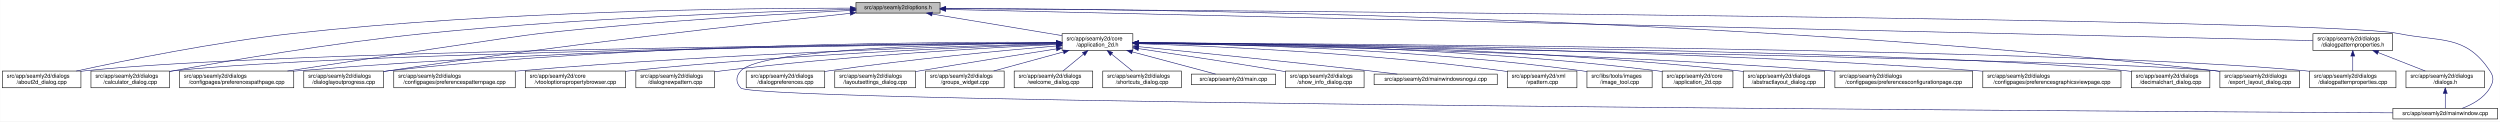
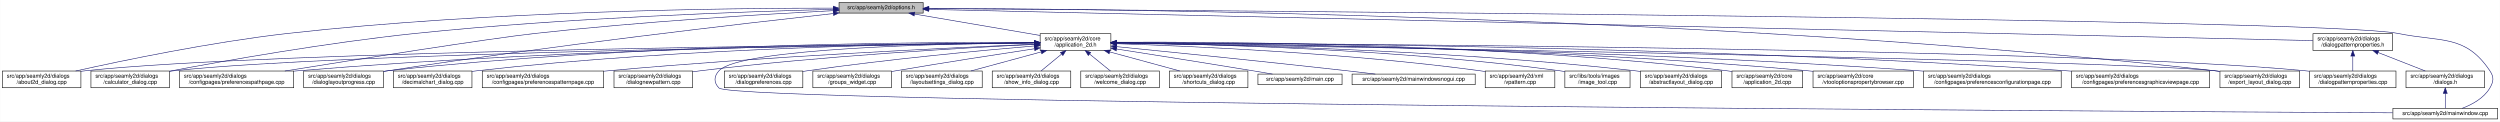
- <svg xmlns="http://www.w3.org/2000/svg" xmlns:xlink="http://www.w3.org/1999/xlink" width="4487pt" height="218pt" viewBox="0.00 0.00 4486.50 218.00">
+ <svg xmlns="http://www.w3.org/2000/svg" xmlns:xlink="http://www.w3.org/1999/xlink" width="4488pt" height="218pt" viewBox="0.00 0.00 4487.50 218.00">
  <g id="graph0" class="graph" transform="scale(1 1) rotate(0) translate(4 214)">
-     <polygon fill="white" stroke="transparent" points="-4,4 -4,-214 4482.5,-214 4482.5,4 -4,4" />
+     <polygon fill="white" stroke="transparent" points="-4,4 -4,-214 4483.5,-214 4483.5,4 -4,4" />
    <g id="node1" class="node">
      <g id="a_node1">
        <a xlink:title=" ">
-           <polygon fill="#bfbfbf" stroke="black" points="1532,-190.5 1532,-209.5 1683,-209.5 1683,-190.5 1532,-190.5" />
-           <text text-anchor="middle" x="1607.5" y="-197.5" font-family="Helvetica,sans-Serif" font-size="10.00">src/app/seamly2d/options.h</text>
+           <polygon fill="#bfbfbf" stroke="black" points="1502,-190.5 1502,-209.5 1653,-209.5 1653,-190.5 1502,-190.5" />
+           <text text-anchor="middle" x="1577.5" y="-197.5" font-family="Helvetica,sans-Serif" font-size="10.00">src/app/seamly2d/options.h</text>
        </a>
      </g>
    </g>
    <g id="node2" class="node">
      <g id="a_node2">
        <a xlink:href="../../d7/d61/application__2d_8h.html" target="_top" xlink:title=" ">
-           <polygon fill="white" stroke="black" points="1902,-123.5 1902,-153.5 2029,-153.5 2029,-123.5 1902,-123.5" />
-           <text text-anchor="start" x="1910" y="-141.5" font-family="Helvetica,sans-Serif" font-size="10.00">src/app/seamly2d/core</text>
-           <text text-anchor="middle" x="1965.5" y="-130.5" font-family="Helvetica,sans-Serif" font-size="10.00">/application_2d.h</text>
+           <polygon fill="white" stroke="black" points="1863,-123.5 1863,-153.5 1990,-153.5 1990,-123.5 1863,-123.5" />
+           <text text-anchor="start" x="1871" y="-141.5" font-family="Helvetica,sans-Serif" font-size="10.00">src/app/seamly2d/core</text>
+           <text text-anchor="middle" x="1926.5" y="-130.5" font-family="Helvetica,sans-Serif" font-size="10.00">/application_2d.h</text>
        </a>
      </g>
    </g>
    <g id="edge1" class="edge">
-       <path fill="none" stroke="midnightblue" d="M1668.9,-188.8C1733.92,-177.99 1836.08,-161.01 1901.92,-150.07" />
-       <polygon fill="midnightblue" stroke="midnightblue" points="1668.08,-185.38 1658.79,-190.48 1669.23,-192.29 1668.08,-185.38" />
-     </g>
-     <g id="node5" class="node">
-       <g id="a_node5">
+       <path fill="none" stroke="midnightblue" d="M1637.67,-188.74C1700.56,-178.02 1798.86,-161.26 1862.98,-150.33" />
+       <polygon fill="midnightblue" stroke="midnightblue" points="1636.77,-185.34 1627.5,-190.48 1637.95,-192.24 1636.77,-185.34" />
+     </g>
+     <g id="node3" class="node">
+       <g id="a_node3">
        <a xlink:href="../../d9/d7f/about2d__dialog_8cpp.html" target="_top" xlink:title=" ">
          <polygon fill="white" stroke="black" points="0,-56.5 0,-86.5 141,-86.5 141,-56.5 0,-56.5" />
          <text text-anchor="start" x="8" y="-74.5" font-family="Helvetica,sans-Serif" font-size="10.00">src/app/seamly2d/dialogs</text>
          <text text-anchor="middle" x="70.5" y="-63.5" font-family="Helvetica,sans-Serif" font-size="10.00">/about2d_dialog.cpp</text>
        </a>
      </g>
    </g>
    <g id="edge27" class="edge">
-       <path fill="none" stroke="midnightblue" d="M1521.79,-199.4C1338.06,-199.4 892.87,-194.75 522.5,-154 382.01,-138.54 219.38,-105.42 132.62,-86.5" />
-       <polygon fill="midnightblue" stroke="midnightblue" points="1521.93,-202.9 1531.93,-199.4 1521.92,-195.9 1521.93,-202.9" />
-     </g>
-     <g id="node8" class="node">
-       <g id="a_node8">
+       <path fill="none" stroke="midnightblue" d="M1491.67,-199.44C1310.27,-199.48 874.82,-194.85 512.5,-154 375.26,-138.52 216.5,-105.49 131.59,-86.57" />
+       <polygon fill="midnightblue" stroke="midnightblue" points="1491.68,-202.94 1501.68,-199.43 1491.68,-195.94 1491.68,-202.94" />
+     </g>
+     <g id="node5" class="node">
+       <g id="a_node5">
        <a xlink:href="../../d7/dfa/calculator__dialog_8cpp.html" target="_top" xlink:title=" ">
          <polygon fill="white" stroke="black" points="159,-56.5 159,-86.5 300,-86.5 300,-56.5 159,-56.5" />
          <text text-anchor="start" x="167" y="-74.5" font-family="Helvetica,sans-Serif" font-size="10.00">src/app/seamly2d/dialogs</text>
          <text text-anchor="middle" x="229.5" y="-63.5" font-family="Helvetica,sans-Serif" font-size="10.00">/calculator_dialog.cpp</text>
        </a>
      </g>
    </g>
    <g id="edge28" class="edge">
-       <path fill="none" stroke="midnightblue" d="M1521.59,-197.12C1368.22,-193.17 1037.33,-181.95 759.5,-154 594.16,-137.37 401.72,-104.31 300.35,-85.81" />
-       <polygon fill="midnightblue" stroke="midnightblue" points="1521.79,-200.63 1531.88,-197.38 1521.97,-193.63 1521.79,-200.63" />
+       <path fill="none" stroke="midnightblue" d="M1491.61,-197.2C1339.88,-193.39 1014.6,-182.41 741.5,-154 583.04,-137.52 398.94,-104.87 300.41,-86.28" />
+       <polygon fill="midnightblue" stroke="midnightblue" points="1491.71,-200.7 1501.79,-197.45 1491.88,-193.71 1491.71,-200.7" />
    </g>
    <g id="node9" class="node">
      <g id="a_node9">
        <a xlink:href="../../dc/d20/preferencespathpage_8cpp.html" target="_top" xlink:title=" ">
          <polygon fill="white" stroke="black" points="318,-56.5 318,-86.5 523,-86.5 523,-56.5 318,-56.5" />
          <text text-anchor="start" x="326" y="-74.5" font-family="Helvetica,sans-Serif" font-size="10.00">src/app/seamly2d/dialogs</text>
          <text text-anchor="middle" x="420.5" y="-63.5" font-family="Helvetica,sans-Serif" font-size="10.00">/configpages/preferencespathpage.cpp</text>
        </a>
      </g>
    </g>
    <g id="edge29" class="edge">
-       <path fill="none" stroke="midnightblue" d="M1521.59,-195.12C1398.25,-189.07 1164,-175.77 965.5,-154 921.4,-149.16 655.05,-108.54 511.7,-86.54" />
-       <polygon fill="midnightblue" stroke="midnightblue" points="1521.56,-198.63 1531.72,-195.62 1521.9,-191.64 1521.56,-198.63" />
-     </g>
-     <g id="node12" class="node">
-       <g id="a_node12">
+       <path fill="none" stroke="midnightblue" d="M1491.58,-194.91C1371.55,-188.71 1146.99,-175.35 956.5,-154 871.26,-144.45 635.73,-107.19 507.1,-86.52" />
+       <polygon fill="midnightblue" stroke="midnightblue" points="1491.64,-198.42 1501.81,-195.44 1492,-191.43 1491.64,-198.42" />
+     </g>
+     <g id="node13" class="node">
+       <g id="a_node13">
        <a xlink:href="../../d6/d89/dialoglayoutprogress_8cpp.html" target="_top" xlink:title=" ">
          <polygon fill="white" stroke="black" points="541,-56.5 541,-86.5 684,-86.5 684,-56.5 541,-56.5" />
          <text text-anchor="start" x="549" y="-74.5" font-family="Helvetica,sans-Serif" font-size="10.00">src/app/seamly2d/dialogs</text>
          <text text-anchor="middle" x="612.5" y="-63.5" font-family="Helvetica,sans-Serif" font-size="10.00">/dialoglayoutprogress.cpp</text>
        </a>
      </g>
    </g>
    <g id="edge30" class="edge">
-       <path fill="none" stroke="midnightblue" d="M1521.37,-190.05C1359.05,-172.83 996.88,-132.71 693.5,-87 690.39,-86.53 687.22,-86.04 684.02,-85.52" />
-       <polygon fill="midnightblue" stroke="midnightblue" points="1521.46,-193.58 1531.77,-191.15 1522.2,-186.62 1521.46,-193.58" />
+       <path fill="none" stroke="midnightblue" d="M1491.69,-189.68C1333.36,-172.15 984.76,-131.95 692.5,-87 689.85,-86.59 687.15,-86.17 684.43,-85.72" />
+       <polygon fill="midnightblue" stroke="midnightblue" points="1491.51,-193.18 1501.84,-190.8 1492.28,-186.23 1491.51,-193.18" />
    </g>
    <g id="node17" class="node">
      <g id="a_node17">
        <a xlink:href="../../dd/d54/export__layout__dialog_8cpp.html" target="_top" xlink:title=" ">
-           <polygon fill="white" stroke="black" points="3980,-56.5 3980,-86.5 4123,-86.5 4123,-56.5 3980,-56.5" />
-           <text text-anchor="start" x="3988" y="-74.5" font-family="Helvetica,sans-Serif" font-size="10.00">src/app/seamly2d/dialogs</text>
-           <text text-anchor="middle" x="4051.5" y="-63.5" font-family="Helvetica,sans-Serif" font-size="10.00">/export_layout_dialog.cpp</text>
+           <polygon fill="white" stroke="black" points="3981,-56.5 3981,-86.5 4124,-86.5 4124,-56.5 3981,-56.5" />
+           <text text-anchor="start" x="3989" y="-74.5" font-family="Helvetica,sans-Serif" font-size="10.00">src/app/seamly2d/dialogs</text>
+           <text text-anchor="middle" x="4052.5" y="-63.5" font-family="Helvetica,sans-Serif" font-size="10.00">/export_layout_dialog.cpp</text>
        </a>
      </g>
    </g>
    <g id="edge35" class="edge">
-       <path fill="none" stroke="midnightblue" d="M1693.29,-199.01C2002.03,-198.2 3085.22,-187.87 3971.5,-87 3974.16,-86.7 3976.87,-86.36 3979.61,-85.99" />
-       <polygon fill="midnightblue" stroke="midnightblue" points="1693.06,-195.52 1683.07,-199.04 1693.07,-202.52 1693.06,-195.52" />
+       <path fill="none" stroke="midnightblue" d="M1663.3,-199.02C1974.51,-198.24 3072.84,-188.02 3971.5,-87 3974.48,-86.66 3977.52,-86.29 3980.58,-85.88" />
+       <polygon fill="midnightblue" stroke="midnightblue" points="1663,-195.52 1653,-199.04 1663.01,-202.52 1663,-195.52" />
    </g>
    <g id="node26" class="node">
      <g id="a_node26">
        <a xlink:href="../../d8/dd9/mainwindow_8cpp.html" target="_top" xlink:title=" ">
-           <polygon fill="white" stroke="black" points="4290.5,-0.5 4290.5,-19.5 4478.5,-19.5 4478.5,-0.5 4290.5,-0.5" />
-           <text text-anchor="middle" x="4384.5" y="-7.5" font-family="Helvetica,sans-Serif" font-size="10.00">src/app/seamly2d/mainwindow.cpp</text>
+           <polygon fill="white" stroke="black" points="4291.5,-0.5 4291.5,-19.5 4479.5,-19.5 4479.5,-0.5 4291.5,-0.5" />
+           <text text-anchor="middle" x="4385.5" y="-7.5" font-family="Helvetica,sans-Serif" font-size="10.00">src/app/seamly2d/mainwindow.cpp</text>
        </a>
      </g>
    </g>
    <g id="edge36" class="edge">
-       <path fill="none" stroke="midnightblue" d="M1693.37,-198.45C2138.63,-195.5 4169.07,-180.61 4299.5,-154 4377.05,-138.18 4420.3,-152.66 4464.5,-87 4472.19,-75.57 4471.46,-67.89 4464.5,-56 4453.8,-37.71 4432.63,-26.27 4414.75,-19.51" />
-       <polygon fill="midnightblue" stroke="midnightblue" points="1693.13,-194.95 1683.15,-198.52 1693.17,-201.95 1693.13,-194.95" />
+       <path fill="none" stroke="midnightblue" d="M1663.63,-198.47C2112.51,-195.58 4168.49,-180.91 4300.5,-154 4378.05,-138.19 4421.3,-152.66 4465.5,-87 4473.19,-75.57 4472.46,-67.89 4465.5,-56 4454.8,-37.71 4433.63,-26.27 4415.75,-19.51" />
+       <polygon fill="midnightblue" stroke="midnightblue" points="1663.3,-194.97 1653.32,-198.53 1663.35,-201.97 1663.3,-194.97" />
    </g>
    <g id="node28" class="node">
      <g id="a_node28">
        <a xlink:href="../../d5/d4e/dialogpatternproperties_8h.html" target="_top" xlink:title=" ">
-           <polygon fill="white" stroke="black" points="4147,-123.5 4147,-153.5 4290,-153.5 4290,-123.5 4147,-123.5" />
-           <text text-anchor="start" x="4155" y="-141.5" font-family="Helvetica,sans-Serif" font-size="10.00">src/app/seamly2d/dialogs</text>
-           <text text-anchor="middle" x="4218.5" y="-130.5" font-family="Helvetica,sans-Serif" font-size="10.00">/dialogpatternproperties.h</text>
+           <polygon fill="white" stroke="black" points="4148,-123.5 4148,-153.5 4291,-153.5 4291,-123.5 4148,-123.5" />
+           <text text-anchor="start" x="4156" y="-141.5" font-family="Helvetica,sans-Serif" font-size="10.00">src/app/seamly2d/dialogs</text>
+           <text text-anchor="middle" x="4219.5" y="-130.5" font-family="Helvetica,sans-Serif" font-size="10.00">/dialogpatternproperties.h</text>
        </a>
      </g>
    </g>
    <g id="edge31" class="edge">
-       <path fill="none" stroke="midnightblue" d="M1693.25,-197.05C2093.98,-187.91 3778.15,-149.53 4146.94,-141.13" />
-       <polygon fill="midnightblue" stroke="midnightblue" points="1693.09,-193.55 1683.18,-197.28 1693.25,-200.55 1693.09,-193.55" />
-     </g>
-     <g id="node3" class="node">
-       <g id="a_node3">
-         <a xlink:href="../../df/d3e/application__2d_8cpp.html" target="_top" xlink:title=" ">
-           <polygon fill="white" stroke="black" points="2979,-56.5 2979,-86.5 3106,-86.5 3106,-56.5 2979,-56.5" />
-           <text text-anchor="start" x="2987" y="-74.5" font-family="Helvetica,sans-Serif" font-size="10.00">src/app/seamly2d/core</text>
-           <text text-anchor="middle" x="3042.5" y="-63.5" font-family="Helvetica,sans-Serif" font-size="10.00">/application_2d.cpp</text>
-         </a>
-       </g>
+       <path fill="none" stroke="midnightblue" d="M1663.16,-197.07C2066.94,-187.98 3776.07,-149.49 4147.9,-141.11" />
+       <polygon fill="midnightblue" stroke="midnightblue" points="1662.93,-193.57 1653.02,-197.3 1663.09,-200.57 1662.93,-193.57" />
    </g>
    <g id="edge2" class="edge">
-       <path fill="none" stroke="midnightblue" d="M2039.34,-137.46C2205.92,-136.57 2623.41,-129.84 2969.5,-87 2972.58,-86.62 2975.72,-86.18 2978.89,-85.7" />
-       <polygon fill="midnightblue" stroke="midnightblue" points="2039.19,-133.96 2029.21,-137.51 2039.23,-140.96 2039.19,-133.96" />
+       <path fill="none" stroke="midnightblue" d="M1852.53,-136.91C1560.58,-134.34 487.72,-122.63 149.5,-87 146.73,-86.71 143.9,-86.37 141.06,-86" />
+       <polygon fill="midnightblue" stroke="midnightblue" points="1852.56,-140.41 1862.59,-137 1852.62,-133.41 1852.56,-140.41" />
    </g>
    <g id="node4" class="node">
      <g id="a_node4">
        <a xlink:href="../../dd/db4/abstractlayout__dialog_8cpp.html" target="_top" xlink:title=" ">
-           <polygon fill="white" stroke="black" points="3124.5,-56.5 3124.5,-86.5 3270.5,-86.5 3270.5,-56.5 3124.5,-56.5" />
-           <text text-anchor="start" x="3132.5" y="-74.5" font-family="Helvetica,sans-Serif" font-size="10.00">src/app/seamly2d/dialogs</text>
-           <text text-anchor="middle" x="3197.5" y="-63.5" font-family="Helvetica,sans-Serif" font-size="10.00">/abstractlayout_dialog.cpp</text>
+           <polygon fill="white" stroke="black" points="2940.5,-56.5 2940.5,-86.5 3086.5,-86.5 3086.5,-56.5 2940.5,-56.5" />
+           <text text-anchor="start" x="2948.5" y="-74.5" font-family="Helvetica,sans-Serif" font-size="10.00">src/app/seamly2d/dialogs</text>
+           <text text-anchor="middle" x="3013.5" y="-63.5" font-family="Helvetica,sans-Serif" font-size="10.00">/abstractlayout_dialog.cpp</text>
        </a>
      </g>
    </g>
    <g id="edge3" class="edge">
-       <path fill="none" stroke="midnightblue" d="M2039.28,-137.55C2222.05,-136.96 2710.26,-131.01 3114.5,-87 3117.7,-86.65 3120.96,-86.26 3124.25,-85.82" />
-       <polygon fill="midnightblue" stroke="midnightblue" points="2039.23,-134.05 2029.24,-137.58 2039.25,-141.05 2039.23,-134.05" />
+       <path fill="none" stroke="midnightblue" d="M2000.27,-136.88C2166.71,-134.81 2583.94,-125.84 2930.5,-87 2933.7,-86.64 2936.96,-86.24 2940.25,-85.8" />
+       <polygon fill="midnightblue" stroke="midnightblue" points="2000.11,-133.38 1990.15,-137 2000.19,-140.38 2000.11,-133.38" />
    </g>
    <g id="edge4" class="edge">
-       <path fill="none" stroke="midnightblue" d="M1891.41,-136.96C1595.24,-134.57 495.73,-123.37 149.5,-87 146.73,-86.71 143.9,-86.37 141.06,-86.01" />
-       <polygon fill="midnightblue" stroke="midnightblue" points="1891.58,-140.46 1901.6,-137.04 1891.63,-133.46 1891.58,-140.46" />
+       <path fill="none" stroke="midnightblue" d="M1852.41,-136.67C1577.21,-133.35 613.89,-119.61 308.5,-87 305.73,-86.7 302.9,-86.37 300.06,-85.99" />
+       <polygon fill="midnightblue" stroke="midnightblue" points="1852.64,-140.17 1862.69,-136.79 1852.73,-133.17 1852.64,-140.17" />
    </g>
    <g id="node6" class="node">
      <g id="a_node6">
-         <a xlink:href="../../d2/d2d/preferencesconfigurationpage_8cpp.html" target="_top" xlink:title=" ">
-           <polygon fill="white" stroke="black" points="3289,-56.5 3289,-86.5 3536,-86.5 3536,-56.5 3289,-56.5" />
-           <text text-anchor="start" x="3297" y="-74.5" font-family="Helvetica,sans-Serif" font-size="10.00">src/app/seamly2d/dialogs</text>
-           <text text-anchor="middle" x="3412.5" y="-63.5" font-family="Helvetica,sans-Serif" font-size="10.00">/configpages/preferencesconfigurationpage.cpp</text>
+         <a xlink:href="../../df/d3e/application__2d_8cpp.html" target="_top" xlink:title=" ">
+           <polygon fill="white" stroke="black" points="3105,-56.5 3105,-86.5 3232,-86.5 3232,-56.5 3105,-56.5" />
+           <text text-anchor="start" x="3113" y="-74.5" font-family="Helvetica,sans-Serif" font-size="10.00">src/app/seamly2d/core</text>
+           <text text-anchor="middle" x="3168.5" y="-63.5" font-family="Helvetica,sans-Serif" font-size="10.00">/application_2d.cpp</text>
        </a>
      </g>
    </g>
    <g id="edge5" class="edge">
-       <path fill="none" stroke="midnightblue" d="M2039.26,-136.48C2239.14,-133.32 2807.87,-121.73 3279.5,-87 3282.63,-86.77 3285.79,-86.52 3288.99,-86.26" />
-       <polygon fill="midnightblue" stroke="midnightblue" points="2039.12,-132.98 2029.17,-136.64 2039.23,-139.98 2039.12,-132.98" />
+       <path fill="none" stroke="midnightblue" d="M2000.29,-138.22C2185.34,-139.16 2683.77,-136.49 3095.5,-87 3098.58,-86.63 3101.72,-86.2 3104.89,-85.73" />
+       <polygon fill="midnightblue" stroke="midnightblue" points="2000.16,-134.71 1990.14,-138.16 2000.12,-141.71 2000.16,-134.71" />
    </g>
    <g id="node7" class="node">
      <g id="a_node7">
-         <a xlink:href="../../d9/d70/preferencesgraphicsviewpage_8cpp.html" target="_top" xlink:title=" ">
-           <polygon fill="white" stroke="black" points="3554.5,-56.5 3554.5,-86.5 3802.5,-86.5 3802.5,-56.5 3554.5,-56.5" />
-           <text text-anchor="start" x="3562.5" y="-74.5" font-family="Helvetica,sans-Serif" font-size="10.00">src/app/seamly2d/dialogs</text>
-           <text text-anchor="middle" x="3678.5" y="-63.5" font-family="Helvetica,sans-Serif" font-size="10.00">/configpages/preferencesgraphicsviewpage.cpp</text>
+         <a xlink:href="../../d2/d00/vtooloptionspropertybrowser_8cpp.html" target="_top" xlink:title=" ">
+           <polygon fill="white" stroke="black" points="3250.5,-56.5 3250.5,-86.5 3430.5,-86.5 3430.5,-56.5 3250.5,-56.5" />
+           <text text-anchor="start" x="3258.5" y="-74.5" font-family="Helvetica,sans-Serif" font-size="10.00">src/app/seamly2d/core</text>
+           <text text-anchor="middle" x="3340.5" y="-63.5" font-family="Helvetica,sans-Serif" font-size="10.00">/vtooloptionspropertybrowser.cpp</text>
        </a>
      </g>
    </g>
    <g id="edge6" class="edge">
-       <path fill="none" stroke="midnightblue" d="M2039.2,-137.13C2264.75,-135.56 2965.5,-127.53 3544.5,-87 3547.77,-86.77 3551.08,-86.52 3554.42,-86.26" />
-       <polygon fill="midnightblue" stroke="midnightblue" points="2039.11,-133.63 2029.14,-137.19 2039.16,-140.63 2039.11,-133.63" />
+       <path fill="none" stroke="midnightblue" d="M2000.34,-137.39C2200.41,-136.5 2769.56,-130.07 3240.5,-87 3243.73,-86.7 3247.02,-86.38 3250.34,-86.02" />
+       <polygon fill="midnightblue" stroke="midnightblue" points="2000.22,-133.89 1990.24,-137.43 2000.25,-140.89 2000.22,-133.89" />
+     </g>
+     <g id="node8" class="node">
+       <g id="a_node8">
+         <a xlink:href="../../d2/d2d/preferencesconfigurationpage_8cpp.html" target="_top" xlink:title=" ">
+           <polygon fill="white" stroke="black" points="3449,-56.5 3449,-86.5 3696,-86.5 3696,-56.5 3449,-56.5" />
+           <text text-anchor="start" x="3457" y="-74.5" font-family="Helvetica,sans-Serif" font-size="10.00">src/app/seamly2d/dialogs</text>
+           <text text-anchor="middle" x="3572.5" y="-63.5" font-family="Helvetica,sans-Serif" font-size="10.00">/configpages/preferencesconfigurationpage.cpp</text>
+         </a>
+       </g>
    </g>
    <g id="edge7" class="edge">
-       <path fill="none" stroke="midnightblue" d="M1891.94,-136.74C1613.23,-133.62 622.12,-120.37 308.5,-87 305.73,-86.7 302.9,-86.37 300.06,-86" />
-       <polygon fill="midnightblue" stroke="midnightblue" points="1891.91,-140.24 1901.94,-136.85 1891.98,-133.24 1891.91,-140.24" />
+       <path fill="none" stroke="midnightblue" d="M2000.11,-137C2219.38,-135.1 2887.25,-126.26 3439.5,-87 3442.63,-86.78 3445.8,-86.54 3448.99,-86.28" />
+       <polygon fill="midnightblue" stroke="midnightblue" points="1999.98,-133.5 1990.01,-137.09 2000.04,-140.5 1999.98,-133.5" />
    </g>
    <g id="edge8" class="edge">
-       <path fill="none" stroke="midnightblue" d="M1891.69,-137.36C1679.75,-136.44 1051.17,-130 531.5,-87 528.79,-86.78 526.04,-86.53 523.27,-86.27" />
-       <polygon fill="midnightblue" stroke="midnightblue" points="1891.75,-140.86 1901.77,-137.4 1891.78,-133.86 1891.75,-140.86" />
+       <path fill="none" stroke="midnightblue" d="M1852.56,-137.26C1644.32,-136.06 1035.3,-128.93 531.5,-87 528.79,-86.77 526.04,-86.53 523.27,-86.27" />
+       <polygon fill="midnightblue" stroke="midnightblue" points="1852.74,-140.76 1862.76,-137.32 1852.78,-133.76 1852.74,-140.76" />
    </g>
    <g id="node10" class="node">
      <g id="a_node10">
-         <a xlink:href="../../dd/dc2/decimalchart__dialog_8cpp.html" target="_top" xlink:title=" ">
-           <polygon fill="white" stroke="black" points="3821,-56.5 3821,-86.5 3962,-86.5 3962,-56.5 3821,-56.5" />
-           <text text-anchor="start" x="3829" y="-74.5" font-family="Helvetica,sans-Serif" font-size="10.00">src/app/seamly2d/dialogs</text>
-           <text text-anchor="middle" x="3891.5" y="-63.5" font-family="Helvetica,sans-Serif" font-size="10.00">/decimalchart_dialog.cpp</text>
+         <a xlink:href="../../d9/d70/preferencesgraphicsviewpage_8cpp.html" target="_top" xlink:title=" ">
+           <polygon fill="white" stroke="black" points="3714.5,-56.5 3714.5,-86.5 3962.5,-86.5 3962.5,-56.5 3714.5,-56.5" />
+           <text text-anchor="start" x="3722.5" y="-74.5" font-family="Helvetica,sans-Serif" font-size="10.00">src/app/seamly2d/dialogs</text>
+           <text text-anchor="middle" x="3838.5" y="-63.5" font-family="Helvetica,sans-Serif" font-size="10.00">/configpages/preferencesgraphicsviewpage.cpp</text>
        </a>
      </g>
    </g>
    <g id="edge9" class="edge">
-       <path fill="none" stroke="midnightblue" d="M2039.3,-136.98C2338.11,-134.64 3458.92,-123.56 3811.5,-87 3814.59,-86.68 3817.74,-86.31 3820.91,-85.89" />
-       <polygon fill="midnightblue" stroke="midnightblue" points="2038.99,-133.48 2029.02,-137.06 2039.05,-140.48 2038.99,-133.48" />
+       <path fill="none" stroke="midnightblue" d="M2000.54,-137.5C2244.41,-137.05 3044.65,-132 3704.5,-87 3707.77,-86.78 3711.08,-86.54 3714.42,-86.28" />
+       <polygon fill="midnightblue" stroke="midnightblue" points="2000.37,-134 1990.37,-137.52 2000.38,-141 2000.37,-134" />
    </g>
    <g id="node11" class="node">
      <g id="a_node11">
+         <a xlink:href="../../dd/dc2/decimalchart__dialog_8cpp.html" target="_top" xlink:title=" ">
+           <polygon fill="white" stroke="black" points="702,-56.5 702,-86.5 843,-86.5 843,-56.5 702,-56.5" />
+           <text text-anchor="start" x="710" y="-74.5" font-family="Helvetica,sans-Serif" font-size="10.00">src/app/seamly2d/dialogs</text>
+           <text text-anchor="middle" x="772.5" y="-63.5" font-family="Helvetica,sans-Serif" font-size="10.00">/decimalchart_dialog.cpp</text>
+         </a>
+       </g>
+     </g>
+     <g id="edge10" class="edge">
+       <path fill="none" stroke="midnightblue" d="M1852.61,-137.39C1678.05,-136.38 1226.65,-129.51 852.5,-87 849.41,-86.65 846.27,-86.25 843.1,-85.82" />
+       <polygon fill="midnightblue" stroke="midnightblue" points="1852.69,-140.89 1862.71,-137.44 1852.73,-133.89 1852.69,-140.89" />
+     </g>
+     <g id="node12" class="node">
+       <g id="a_node12">
        <a xlink:href="../../dc/d63/preferencespatternpage_8cpp.html" target="_top" xlink:title=" ">
-           <polygon fill="white" stroke="black" points="702.5,-56.5 702.5,-86.5 920.5,-86.5 920.5,-56.5 702.5,-56.5" />
-           <text text-anchor="start" x="710.5" y="-74.5" font-family="Helvetica,sans-Serif" font-size="10.00">src/app/seamly2d/dialogs</text>
-           <text text-anchor="middle" x="811.5" y="-63.5" font-family="Helvetica,sans-Serif" font-size="10.00">/configpages/preferencespatternpage.cpp</text>
-         </a>
-       </g>
-     </g>
-     <g id="edge10" class="edge">
-       <path fill="none" stroke="midnightblue" d="M1891.64,-135.77C1721.62,-131.36 1289.5,-117.85 929.5,-87 926.62,-86.75 923.7,-86.49 920.76,-86.21" />
-       <polygon fill="midnightblue" stroke="midnightblue" points="1891.64,-139.27 1901.73,-136.02 1891.82,-132.27 1891.64,-139.27" />
+           <polygon fill="white" stroke="black" points="861.5,-56.5 861.5,-86.5 1079.5,-86.5 1079.5,-56.5 861.5,-56.5" />
+           <text text-anchor="start" x="869.5" y="-74.5" font-family="Helvetica,sans-Serif" font-size="10.00">src/app/seamly2d/dialogs</text>
+           <text text-anchor="middle" x="970.5" y="-63.5" font-family="Helvetica,sans-Serif" font-size="10.00">/configpages/preferencespatternpage.cpp</text>
+         </a>
+       </g>
    </g>
    <g id="edge11" class="edge">
-       <path fill="none" stroke="midnightblue" d="M1891.56,-138.11C1695.59,-138.95 1146.78,-136.33 693.5,-87 690.52,-86.68 687.48,-86.31 684.41,-85.9" />
-       <polygon fill="midnightblue" stroke="midnightblue" points="1891.76,-141.61 1901.74,-138.06 1891.73,-134.61 1891.76,-141.61" />
-     </g>
-     <g id="node13" class="node">
-       <g id="a_node13">
-         <a xlink:href="../../d2/d00/vtooloptionspropertybrowser_8cpp.html" target="_top" xlink:title=" ">
-           <polygon fill="white" stroke="black" points="938.5,-56.5 938.5,-86.5 1118.5,-86.5 1118.5,-56.5 938.5,-56.5" />
-           <text text-anchor="start" x="946.5" y="-74.5" font-family="Helvetica,sans-Serif" font-size="10.00">src/app/seamly2d/core</text>
-           <text text-anchor="middle" x="1028.5" y="-63.5" font-family="Helvetica,sans-Serif" font-size="10.00">/vtooloptionspropertybrowser.cpp</text>
-         </a>
-       </g>
+       <path fill="none" stroke="midnightblue" d="M1852.61,-134.59C1706.45,-128.49 1370.21,-112.77 1088.5,-87 1085.62,-86.74 1082.71,-86.46 1079.77,-86.17" />
+       <polygon fill="midnightblue" stroke="midnightblue" points="1852.66,-138.1 1862.8,-135.01 1852.95,-131.1 1852.66,-138.1" />
    </g>
    <g id="edge12" class="edge">
-       <path fill="none" stroke="midnightblue" d="M1891.55,-135.16C1745.3,-130.07 1408.9,-116.03 1127.5,-87 1124.56,-86.7 1121.58,-86.37 1118.57,-86.02" />
-       <polygon fill="midnightblue" stroke="midnightblue" points="1891.63,-138.67 1901.75,-135.51 1891.87,-131.67 1891.63,-138.67" />
+       <path fill="none" stroke="midnightblue" d="M1852.43,-138.03C1660.3,-138.64 1130.39,-135.41 692.5,-87 689.83,-86.71 687.12,-86.37 684.39,-86.01" />
+       <polygon fill="midnightblue" stroke="midnightblue" points="1852.7,-141.53 1862.69,-137.99 1852.68,-134.53 1852.7,-141.53" />
    </g>
    <g id="node14" class="node">
      <g id="a_node14">
        <a xlink:href="../../de/d87/dialognewpattern_8cpp.html" target="_top" xlink:title=" ">
-           <polygon fill="white" stroke="black" points="1137,-56.5 1137,-86.5 1278,-86.5 1278,-56.5 1137,-56.5" />
-           <text text-anchor="start" x="1145" y="-74.5" font-family="Helvetica,sans-Serif" font-size="10.00">src/app/seamly2d/dialogs</text>
-           <text text-anchor="middle" x="1207.5" y="-63.5" font-family="Helvetica,sans-Serif" font-size="10.00">/dialognewpattern.cpp</text>
+           <polygon fill="white" stroke="black" points="1098,-56.5 1098,-86.5 1239,-86.5 1239,-56.5 1098,-56.5" />
+           <text text-anchor="start" x="1106" y="-74.5" font-family="Helvetica,sans-Serif" font-size="10.00">src/app/seamly2d/dialogs</text>
+           <text text-anchor="middle" x="1168.5" y="-63.5" font-family="Helvetica,sans-Serif" font-size="10.00">/dialognewpattern.cpp</text>
        </a>
      </g>
    </g>
    <g id="edge13" class="edge">
-       <path fill="none" stroke="midnightblue" d="M1891.6,-134.23C1767.47,-128.23 1509.41,-113.58 1292.5,-87 1287.89,-86.44 1283.16,-85.8 1278.39,-85.11" />
-       <polygon fill="midnightblue" stroke="midnightblue" points="1891.59,-137.74 1901.74,-134.72 1891.92,-130.74 1891.59,-137.74" />
+       <path fill="none" stroke="midnightblue" d="M1852.6,-134.23C1728.47,-128.23 1470.41,-113.58 1253.5,-87 1248.89,-86.44 1244.16,-85.8 1239.39,-85.11" />
+       <polygon fill="midnightblue" stroke="midnightblue" points="1852.59,-137.74 1862.74,-134.72 1852.92,-130.74 1852.59,-137.74" />
    </g>
    <g id="node15" class="node">
      <g id="a_node15">
        <a xlink:href="../../d5/d18/dialogpatternproperties_8cpp.html" target="_top" xlink:title=" ">
-           <polygon fill="white" stroke="black" points="4141,-56.5 4141,-86.5 4296,-86.5 4296,-56.5 4141,-56.5" />
-           <text text-anchor="start" x="4149" y="-74.5" font-family="Helvetica,sans-Serif" font-size="10.00">src/app/seamly2d/dialogs</text>
-           <text text-anchor="middle" x="4218.5" y="-63.5" font-family="Helvetica,sans-Serif" font-size="10.00">/dialogpatternproperties.cpp</text>
+           <polygon fill="white" stroke="black" points="4142,-56.5 4142,-86.5 4297,-86.5 4297,-56.5 4142,-56.5" />
+           <text text-anchor="start" x="4150" y="-74.5" font-family="Helvetica,sans-Serif" font-size="10.00">src/app/seamly2d/dialogs</text>
+           <text text-anchor="middle" x="4219.5" y="-63.5" font-family="Helvetica,sans-Serif" font-size="10.00">/dialogpatternproperties.cpp</text>
        </a>
      </g>
    </g>
    <g id="edge14" class="edge">
-       <path fill="none" stroke="midnightblue" d="M2039.47,-137.2C2369.92,-135.67 3713.15,-127.03 4132.5,-87 4135.21,-86.74 4137.97,-86.45 4140.75,-86.12" />
-       <polygon fill="midnightblue" stroke="midnightblue" points="2039.05,-133.71 2029.07,-137.25 2039.08,-140.71 2039.05,-133.71" />
+       <path fill="none" stroke="midnightblue" d="M2000.23,-137.24C2334.01,-135.86 3705.73,-127.74 4133.5,-87 4136.21,-86.74 4138.97,-86.45 4141.75,-86.12" />
+       <polygon fill="midnightblue" stroke="midnightblue" points="2000.18,-133.74 1990.19,-137.28 2000.21,-140.74 2000.18,-133.74" />
    </g>
    <g id="node16" class="node">
      <g id="a_node16">
        <a xlink:href="../../d5/dc5/dialogpreferences_8cpp.html" target="_top" xlink:title=" ">
-           <polygon fill="white" stroke="black" points="1335,-56.5 1335,-86.5 1476,-86.5 1476,-56.5 1335,-56.5" />
-           <text text-anchor="start" x="1343" y="-74.5" font-family="Helvetica,sans-Serif" font-size="10.00">src/app/seamly2d/dialogs</text>
-           <text text-anchor="middle" x="1405.5" y="-63.5" font-family="Helvetica,sans-Serif" font-size="10.00">/dialogpreferences.cpp</text>
+           <polygon fill="white" stroke="black" points="1296,-56.5 1296,-86.5 1437,-86.5 1437,-56.5 1296,-56.5" />
+           <text text-anchor="start" x="1304" y="-74.5" font-family="Helvetica,sans-Serif" font-size="10.00">src/app/seamly2d/dialogs</text>
+           <text text-anchor="middle" x="1366.5" y="-63.5" font-family="Helvetica,sans-Serif" font-size="10.00">/dialogpreferences.cpp</text>
        </a>
      </g>
    </g>
    <g id="edge15" class="edge">
-       <path fill="none" stroke="midnightblue" d="M1891.86,-131.54C1797.29,-123.48 1628.23,-107.7 1484.5,-87 1481.74,-86.6 1478.93,-86.18 1476.09,-85.73" />
-       <polygon fill="midnightblue" stroke="midnightblue" points="1891.63,-135.03 1901.89,-132.39 1892.22,-128.06 1891.63,-135.03" />
+       <path fill="none" stroke="midnightblue" d="M1852.86,-131.54C1758.29,-123.48 1589.23,-107.7 1445.5,-87 1442.74,-86.6 1439.93,-86.18 1437.09,-85.73" />
+       <polygon fill="midnightblue" stroke="midnightblue" points="1852.63,-135.03 1862.89,-132.39 1853.22,-128.06 1852.63,-135.03" />
    </g>
    <g id="edge16" class="edge">
-       <path fill="none" stroke="midnightblue" d="M2039.24,-136.32C2378.01,-130.8 3776.79,-106.98 3971.5,-87 3974.17,-86.73 3976.88,-86.41 3979.62,-86.07" />
-       <polygon fill="midnightblue" stroke="midnightblue" points="2039,-132.82 2029.06,-136.48 2039.11,-139.82 2039,-132.82" />
+       <path fill="none" stroke="midnightblue" d="M2000.29,-136.35C2343.18,-130.89 3772.72,-107.13 3971.5,-87 3974.48,-86.7 3977.52,-86.35 3980.59,-85.96" />
+       <polygon fill="midnightblue" stroke="midnightblue" points="2000.16,-132.85 1990.22,-136.51 2000.28,-139.85 2000.16,-132.85" />
    </g>
    <g id="node18" class="node">
      <g id="a_node18">
-         <a xlink:href="../../d0/dfa/layoutsettings__dialog_8cpp.html" target="_top" xlink:title=" ">
-           <polygon fill="white" stroke="black" points="1494,-56.5 1494,-86.5 1639,-86.5 1639,-56.5 1494,-56.5" />
-           <text text-anchor="start" x="1502" y="-74.5" font-family="Helvetica,sans-Serif" font-size="10.00">src/app/seamly2d/dialogs</text>
-           <text text-anchor="middle" x="1566.5" y="-63.5" font-family="Helvetica,sans-Serif" font-size="10.00">/layoutsettings_dialog.cpp</text>
+         <a xlink:href="../../db/d5c/groups__widget_8cpp.html" target="_top" xlink:title=" ">
+           <polygon fill="white" stroke="black" points="1455,-56.5 1455,-86.5 1596,-86.5 1596,-56.5 1455,-56.5" />
+           <text text-anchor="start" x="1463" y="-74.5" font-family="Helvetica,sans-Serif" font-size="10.00">src/app/seamly2d/dialogs</text>
+           <text text-anchor="middle" x="1525.5" y="-63.5" font-family="Helvetica,sans-Serif" font-size="10.00">/groups_widget.cpp</text>
        </a>
      </g>
    </g>
    <g id="edge17" class="edge">
-       <path fill="none" stroke="midnightblue" d="M1891.71,-126.2C1827.22,-116.23 1731.08,-101.12 1647.5,-87 1644.82,-86.55 1642.1,-86.08 1639.35,-85.61" />
-       <polygon fill="midnightblue" stroke="midnightblue" points="1891.37,-129.69 1901.79,-127.76 1892.44,-122.77 1891.37,-129.69" />
+       <path fill="none" stroke="midnightblue" d="M1852.68,-126.48C1787.36,-116.6 1689.49,-101.46 1604.5,-87 1601.75,-86.53 1598.95,-86.05 1596.12,-85.56" />
+       <polygon fill="midnightblue" stroke="midnightblue" points="1852.47,-129.99 1862.88,-128.02 1853.52,-123.07 1852.47,-129.99" />
    </g>
    <g id="node19" class="node">
      <g id="a_node19">
-         <a xlink:href="../../db/d5c/groups__widget_8cpp.html" target="_top" xlink:title=" ">
-           <polygon fill="white" stroke="black" points="1657,-56.5 1657,-86.5 1798,-86.5 1798,-56.5 1657,-56.5" />
-           <text text-anchor="start" x="1665" y="-74.5" font-family="Helvetica,sans-Serif" font-size="10.00">src/app/seamly2d/dialogs</text>
-           <text text-anchor="middle" x="1727.5" y="-63.5" font-family="Helvetica,sans-Serif" font-size="10.00">/groups_widget.cpp</text>
+         <a xlink:href="../../d0/dfa/layoutsettings__dialog_8cpp.html" target="_top" xlink:title=" ">
+           <polygon fill="white" stroke="black" points="1614,-56.5 1614,-86.5 1759,-86.5 1759,-56.5 1614,-56.5" />
+           <text text-anchor="start" x="1622" y="-74.5" font-family="Helvetica,sans-Serif" font-size="10.00">src/app/seamly2d/dialogs</text>
+           <text text-anchor="middle" x="1686.5" y="-63.5" font-family="Helvetica,sans-Serif" font-size="10.00">/layoutsettings_dialog.cpp</text>
        </a>
      </g>
    </g>
    <g id="edge18" class="edge">
-       <path fill="none" stroke="midnightblue" d="M1904.04,-120.71C1865.31,-110.14 1815.87,-96.63 1779.17,-86.61" />
-       <polygon fill="midnightblue" stroke="midnightblue" points="1903.58,-124.22 1914.15,-123.48 1905.43,-117.46 1903.58,-124.22" />
+       <path fill="none" stroke="midnightblue" d="M1865.02,-120.85C1825.89,-110.25 1775.77,-96.68 1738.6,-86.61" />
+       <polygon fill="midnightblue" stroke="midnightblue" points="1864.15,-124.24 1874.72,-123.48 1865.98,-117.48 1864.15,-124.24" />
    </g>
    <g id="node20" class="node">
      <g id="a_node20">
-         <a xlink:href="../../df/d69/welcome__dialog_8cpp.html" target="_top" xlink:title=" ">
-           <polygon fill="white" stroke="black" points="1816,-56.5 1816,-86.5 1957,-86.5 1957,-56.5 1816,-56.5" />
-           <text text-anchor="start" x="1824" y="-74.5" font-family="Helvetica,sans-Serif" font-size="10.00">src/app/seamly2d/dialogs</text>
-           <text text-anchor="middle" x="1886.5" y="-63.5" font-family="Helvetica,sans-Serif" font-size="10.00">/welcome_dialog.cpp</text>
+         <a xlink:href="../../d2/df4/show__info__dialog_8cpp.html" target="_top" xlink:title=" ">
+           <polygon fill="white" stroke="black" points="1777,-56.5 1777,-86.5 1918,-86.5 1918,-56.5 1777,-56.5" />
+           <text text-anchor="start" x="1785" y="-74.5" font-family="Helvetica,sans-Serif" font-size="10.00">src/app/seamly2d/dialogs</text>
+           <text text-anchor="middle" x="1847.5" y="-63.5" font-family="Helvetica,sans-Serif" font-size="10.00">/show_info_dialog.cpp</text>
        </a>
      </g>
    </g>
    <g id="edge19" class="edge">
-       <path fill="none" stroke="midnightblue" d="M1940.44,-116.88C1928.44,-107.01 1914.37,-95.43 1903.61,-86.58" />
-       <polygon fill="midnightblue" stroke="midnightblue" points="1938.41,-119.75 1948.36,-123.4 1942.86,-114.34 1938.41,-119.75" />
+       <path fill="none" stroke="midnightblue" d="M1901.44,-116.88C1889.44,-107.01 1875.37,-95.43 1864.61,-86.58" />
+       <polygon fill="midnightblue" stroke="midnightblue" points="1899.41,-119.75 1909.36,-123.4 1903.86,-114.34 1899.41,-119.75" />
    </g>
    <g id="node21" class="node">
      <g id="a_node21">
-         <a xlink:href="../../dd/d84/shortcuts__dialog_8cpp.html" target="_top" xlink:title=" ">
-           <polygon fill="white" stroke="black" points="1975,-56.5 1975,-86.5 2116,-86.5 2116,-56.5 1975,-56.5" />
-           <text text-anchor="start" x="1983" y="-74.5" font-family="Helvetica,sans-Serif" font-size="10.00">src/app/seamly2d/dialogs</text>
-           <text text-anchor="middle" x="2045.5" y="-63.5" font-family="Helvetica,sans-Serif" font-size="10.00">/shortcuts_dialog.cpp</text>
+         <a xlink:href="../../df/d69/welcome__dialog_8cpp.html" target="_top" xlink:title=" ">
+           <polygon fill="white" stroke="black" points="1936,-56.5 1936,-86.5 2077,-86.5 2077,-56.5 1936,-56.5" />
+           <text text-anchor="start" x="1944" y="-74.5" font-family="Helvetica,sans-Serif" font-size="10.00">src/app/seamly2d/dialogs</text>
+           <text text-anchor="middle" x="2006.5" y="-63.5" font-family="Helvetica,sans-Serif" font-size="10.00">/welcome_dialog.cpp</text>
        </a>
      </g>
    </g>
    <g id="edge20" class="edge">
-       <path fill="none" stroke="midnightblue" d="M1990.87,-116.88C2003.03,-107.01 2017.28,-95.43 2028.18,-86.58" />
-       <polygon fill="midnightblue" stroke="midnightblue" points="1988.41,-114.37 1982.86,-123.4 1992.83,-119.81 1988.41,-114.37" />
+       <path fill="none" stroke="midnightblue" d="M1951.87,-116.88C1964.03,-107.01 1978.28,-95.43 1989.18,-86.58" />
+       <polygon fill="midnightblue" stroke="midnightblue" points="1949.41,-114.37 1943.86,-123.4 1953.83,-119.81 1949.41,-114.37" />
    </g>
    <g id="node22" class="node">
      <g id="a_node22">
-         <a xlink:href="../../dc/d14/app_2seamly2d_2main_8cpp.html" target="_top" xlink:title=" ">
-           <polygon fill="white" stroke="black" points="2134,-62 2134,-81 2285,-81 2285,-62 2134,-62" />
-           <text text-anchor="middle" x="2209.5" y="-69" font-family="Helvetica,sans-Serif" font-size="10.00">src/app/seamly2d/main.cpp</text>
+         <a xlink:href="../../dd/d84/shortcuts__dialog_8cpp.html" target="_top" xlink:title=" ">
+           <polygon fill="white" stroke="black" points="2095,-56.5 2095,-86.5 2236,-86.5 2236,-56.5 2095,-56.5" />
+           <text text-anchor="start" x="2103" y="-74.5" font-family="Helvetica,sans-Serif" font-size="10.00">src/app/seamly2d/dialogs</text>
+           <text text-anchor="middle" x="2165.5" y="-63.5" font-family="Helvetica,sans-Serif" font-size="10.00">/shortcuts_dialog.cpp</text>
        </a>
      </g>
    </g>
    <g id="edge21" class="edge">
-       <path fill="none" stroke="midnightblue" d="M2028.07,-120.83C2075.83,-108.11 2139.66,-91.11 2177.48,-81.03" />
-       <polygon fill="midnightblue" stroke="midnightblue" points="2026.91,-117.52 2018.14,-123.48 2028.71,-124.28 2026.91,-117.52" />
+       <path fill="none" stroke="midnightblue" d="M1987.72,-120.85C2026.69,-110.25 2076.6,-96.68 2113.62,-86.61" />
+       <polygon fill="midnightblue" stroke="midnightblue" points="1986.8,-117.47 1978.07,-123.48 1988.63,-124.23 1986.8,-117.47" />
    </g>
    <g id="node23" class="node">
      <g id="a_node23">
-         <a xlink:href="../../d2/df4/show__info__dialog_8cpp.html" target="_top" xlink:title=" ">
-           <polygon fill="white" stroke="black" points="2303,-56.5 2303,-86.5 2444,-86.5 2444,-56.5 2303,-56.5" />
-           <text text-anchor="start" x="2311" y="-74.5" font-family="Helvetica,sans-Serif" font-size="10.00">src/app/seamly2d/dialogs</text>
-           <text text-anchor="middle" x="2373.5" y="-63.5" font-family="Helvetica,sans-Serif" font-size="10.00">/show_info_dialog.cpp</text>
+         <a xlink:href="../../dc/d14/app_2seamly2d_2main_8cpp.html" target="_top" xlink:title=" ">
+           <polygon fill="white" stroke="black" points="2254,-62 2254,-81 2405,-81 2405,-62 2254,-62" />
+           <text text-anchor="middle" x="2329.5" y="-69" font-family="Helvetica,sans-Serif" font-size="10.00">src/app/seamly2d/main.cpp</text>
        </a>
      </g>
    </g>
    <g id="edge22" class="edge">
-       <path fill="none" stroke="midnightblue" d="M2039.04,-126.75C2105.58,-116.88 2206.21,-101.63 2293.5,-87 2296.56,-86.49 2299.69,-85.95 2302.85,-85.41" />
-       <polygon fill="midnightblue" stroke="midnightblue" points="2038.45,-123.3 2029.07,-128.22 2039.48,-130.22 2038.45,-123.3" />
+       <path fill="none" stroke="midnightblue" d="M2000.26,-126.03C2064.73,-115.95 2160.86,-100.77 2244.5,-87 2256.02,-85.1 2268.41,-83.02 2280.07,-81.03" />
+       <polygon fill="midnightblue" stroke="midnightblue" points="1999.53,-122.6 1990.19,-127.61 2000.61,-129.52 1999.53,-122.6" />
    </g>
    <g id="node24" class="node">
      <g id="a_node24">
        <a xlink:href="../../d8/de8/mainwindowsnogui_8cpp.html" target="_top" xlink:title=" ">
-           <polygon fill="white" stroke="black" points="2462,-62 2462,-81 2683,-81 2683,-62 2462,-62" />
-           <text text-anchor="middle" x="2572.5" y="-69" font-family="Helvetica,sans-Serif" font-size="10.00">src/app/seamly2d/mainwindowsnogui.cpp</text>
+           <polygon fill="white" stroke="black" points="2423,-62 2423,-81 2644,-81 2644,-62 2423,-62" />
+           <text text-anchor="middle" x="2533.5" y="-69" font-family="Helvetica,sans-Serif" font-size="10.00">src/app/seamly2d/mainwindowsnogui.cpp</text>
        </a>
      </g>
    </g>
    <g id="edge23" class="edge">
-       <path fill="none" stroke="midnightblue" d="M2039.48,-130.22C2134.96,-120.74 2306.2,-103.42 2452.5,-87 2469.08,-85.14 2486.93,-83.04 2503.67,-81.02" />
-       <polygon fill="midnightblue" stroke="midnightblue" points="2038.96,-126.76 2029.35,-131.23 2039.65,-133.72 2038.96,-126.76" />
+       <path fill="none" stroke="midnightblue" d="M2000.48,-130.22C2095.96,-120.74 2267.2,-103.42 2413.5,-87 2430.08,-85.14 2447.93,-83.04 2464.67,-81.02" />
+       <polygon fill="midnightblue" stroke="midnightblue" points="1999.96,-126.76 1990.35,-131.23 2000.65,-133.72 1999.96,-126.76" />
    </g>
    <g id="node25" class="node">
      <g id="a_node25">
        <a xlink:href="../../d3/d49/vpattern_8cpp.html" target="_top" xlink:title=" ">
-           <polygon fill="white" stroke="black" points="2701,-56.5 2701,-86.5 2826,-86.5 2826,-56.5 2701,-56.5" />
-           <text text-anchor="start" x="2709" y="-74.5" font-family="Helvetica,sans-Serif" font-size="10.00">src/app/seamly2d/xml</text>
-           <text text-anchor="middle" x="2763.5" y="-63.5" font-family="Helvetica,sans-Serif" font-size="10.00">/vpattern.cpp</text>
+           <polygon fill="white" stroke="black" points="2662,-56.5 2662,-86.5 2787,-86.5 2787,-56.5 2662,-56.5" />
+           <text text-anchor="start" x="2670" y="-74.5" font-family="Helvetica,sans-Serif" font-size="10.00">src/app/seamly2d/xml</text>
+           <text text-anchor="middle" x="2724.5" y="-63.5" font-family="Helvetica,sans-Serif" font-size="10.00">/vpattern.cpp</text>
        </a>
      </g>
    </g>
    <g id="edge24" class="edge">
-       <path fill="none" stroke="midnightblue" d="M2039.76,-135.5C2171.53,-131.25 2454.69,-118.95 2691.5,-87 2694.53,-86.59 2697.63,-86.13 2700.75,-85.63" />
-       <polygon fill="midnightblue" stroke="midnightblue" points="2039.27,-132.02 2029.39,-135.83 2039.5,-139.01 2039.27,-132.02" />
+       <path fill="none" stroke="midnightblue" d="M2000.76,-135.5C2132.53,-131.25 2415.69,-118.95 2652.5,-87 2655.53,-86.59 2658.63,-86.13 2661.75,-85.63" />
+       <polygon fill="midnightblue" stroke="midnightblue" points="2000.27,-132.02 1990.39,-135.83 2000.5,-139.01 2000.27,-132.02" />
    </g>
    <g id="edge25" class="edge">
-       <path fill="none" stroke="midnightblue" d="M1891.53,-137.17C1731.26,-135.7 1363.25,-127.85 1325.5,-87 1316.15,-76.88 1315.83,-65.81 1325.5,-56 1352.18,-28.93 3778.9,-14.28 4290.49,-11.49" />
-       <polygon fill="midnightblue" stroke="midnightblue" points="1891.75,-140.68 1901.78,-137.26 1891.81,-133.68 1891.75,-140.68" />
+       <path fill="none" stroke="midnightblue" d="M1852.53,-137.17C1692.26,-135.7 1324.25,-127.85 1286.5,-87 1277.15,-76.88 1276.83,-65.81 1286.5,-56 1313.54,-28.56 3774.66,-14.19 4291.1,-11.48" />
+       <polygon fill="midnightblue" stroke="midnightblue" points="1852.75,-140.68 1862.78,-137.26 1852.81,-133.68 1852.75,-140.68" />
    </g>
    <g id="node27" class="node">
      <g id="a_node27">
        <a xlink:href="../../d9/da3/image__tool_8cpp.html" target="_top" xlink:title=" ">
-           <polygon fill="white" stroke="black" points="2844,-56.5 2844,-86.5 2961,-86.5 2961,-56.5 2844,-56.5" />
-           <text text-anchor="start" x="2852" y="-74.5" font-family="Helvetica,sans-Serif" font-size="10.00">src/libs/tools/images</text>
-           <text text-anchor="middle" x="2902.5" y="-63.5" font-family="Helvetica,sans-Serif" font-size="10.00">/image_tool.cpp</text>
+           <polygon fill="white" stroke="black" points="2805,-56.5 2805,-86.5 2922,-86.5 2922,-56.5 2805,-56.5" />
+           <text text-anchor="start" x="2813" y="-74.5" font-family="Helvetica,sans-Serif" font-size="10.00">src/libs/tools/images</text>
+           <text text-anchor="middle" x="2863.5" y="-63.5" font-family="Helvetica,sans-Serif" font-size="10.00">/image_tool.cpp</text>
        </a>
      </g>
    </g>
    <g id="edge26" class="edge">
-       <path fill="none" stroke="midnightblue" d="M2039.09,-136.99C2189.28,-135.12 2541.69,-126.49 2834.5,-87 2837.61,-86.58 2840.79,-86.1 2843.99,-85.57" />
-       <polygon fill="midnightblue" stroke="midnightblue" points="2039.01,-133.49 2029.06,-137.11 2039.1,-140.49 2039.01,-133.49" />
+       <path fill="none" stroke="midnightblue" d="M2000.09,-136.99C2150.28,-135.12 2502.69,-126.49 2795.5,-87 2798.61,-86.58 2801.79,-86.1 2804.99,-85.57" />
+       <polygon fill="midnightblue" stroke="midnightblue" points="2000.01,-133.49 1990.06,-137.11 2000.1,-140.49 2000.01,-133.49" />
    </g>
    <g id="edge32" class="edge">
-       <path fill="none" stroke="midnightblue" d="M4218.5,-113.11C4218.5,-104.15 4218.5,-94.32 4218.5,-86.58" />
-       <polygon fill="midnightblue" stroke="midnightblue" points="4215,-113.4 4218.5,-123.4 4222,-113.4 4215,-113.4" />
+       <path fill="none" stroke="midnightblue" d="M4219.5,-113.11C4219.5,-104.15 4219.5,-94.32 4219.5,-86.58" />
+       <polygon fill="midnightblue" stroke="midnightblue" points="4216,-113.4 4219.5,-123.4 4223,-113.4 4216,-113.4" />
    </g>
    <g id="node29" class="node">
      <g id="a_node29">
        <a xlink:href="../../d6/d64/dialogs_8h.html" target="_top" xlink:title=" ">
-           <polygon fill="white" stroke="black" points="4314,-56.5 4314,-86.5 4455,-86.5 4455,-56.5 4314,-56.5" />
-           <text text-anchor="start" x="4322" y="-74.5" font-family="Helvetica,sans-Serif" font-size="10.00">src/app/seamly2d/dialogs</text>
-           <text text-anchor="middle" x="4384.5" y="-63.5" font-family="Helvetica,sans-Serif" font-size="10.00">/dialogs.h</text>
+           <polygon fill="white" stroke="black" points="4315,-56.5 4315,-86.5 4456,-86.5 4456,-56.5 4315,-56.5" />
+           <text text-anchor="start" x="4323" y="-74.5" font-family="Helvetica,sans-Serif" font-size="10.00">src/app/seamly2d/dialogs</text>
+           <text text-anchor="middle" x="4385.5" y="-63.5" font-family="Helvetica,sans-Serif" font-size="10.00">/dialogs.h</text>
        </a>
      </g>
    </g>
    <g id="edge33" class="edge">
-       <path fill="none" stroke="midnightblue" d="M4264.01,-119.68C4290.63,-109.26 4323.77,-96.28 4348.55,-86.58" />
-       <polygon fill="midnightblue" stroke="midnightblue" points="4262.55,-116.49 4254.52,-123.4 4265.11,-123.01 4262.55,-116.49" />
+       <path fill="none" stroke="midnightblue" d="M4265.01,-119.68C4291.63,-109.26 4324.77,-96.28 4349.55,-86.58" />
+       <polygon fill="midnightblue" stroke="midnightblue" points="4263.55,-116.49 4255.52,-123.4 4266.11,-123.01 4263.55,-116.49" />
    </g>
    <g id="edge34" class="edge">
-       <path fill="none" stroke="midnightblue" d="M4384.5,-46.29C4384.5,-36.86 4384.5,-26.65 4384.5,-19.66" />
-       <polygon fill="midnightblue" stroke="midnightblue" points="4381,-46.4 4384.5,-56.4 4388,-46.4 4381,-46.4" />
+       <path fill="none" stroke="midnightblue" d="M4385.5,-46.29C4385.5,-36.86 4385.5,-26.65 4385.5,-19.66" />
+       <polygon fill="midnightblue" stroke="midnightblue" points="4382,-46.4 4385.5,-56.4 4389,-46.4 4382,-46.4" />
    </g>
  </g>
</svg>
